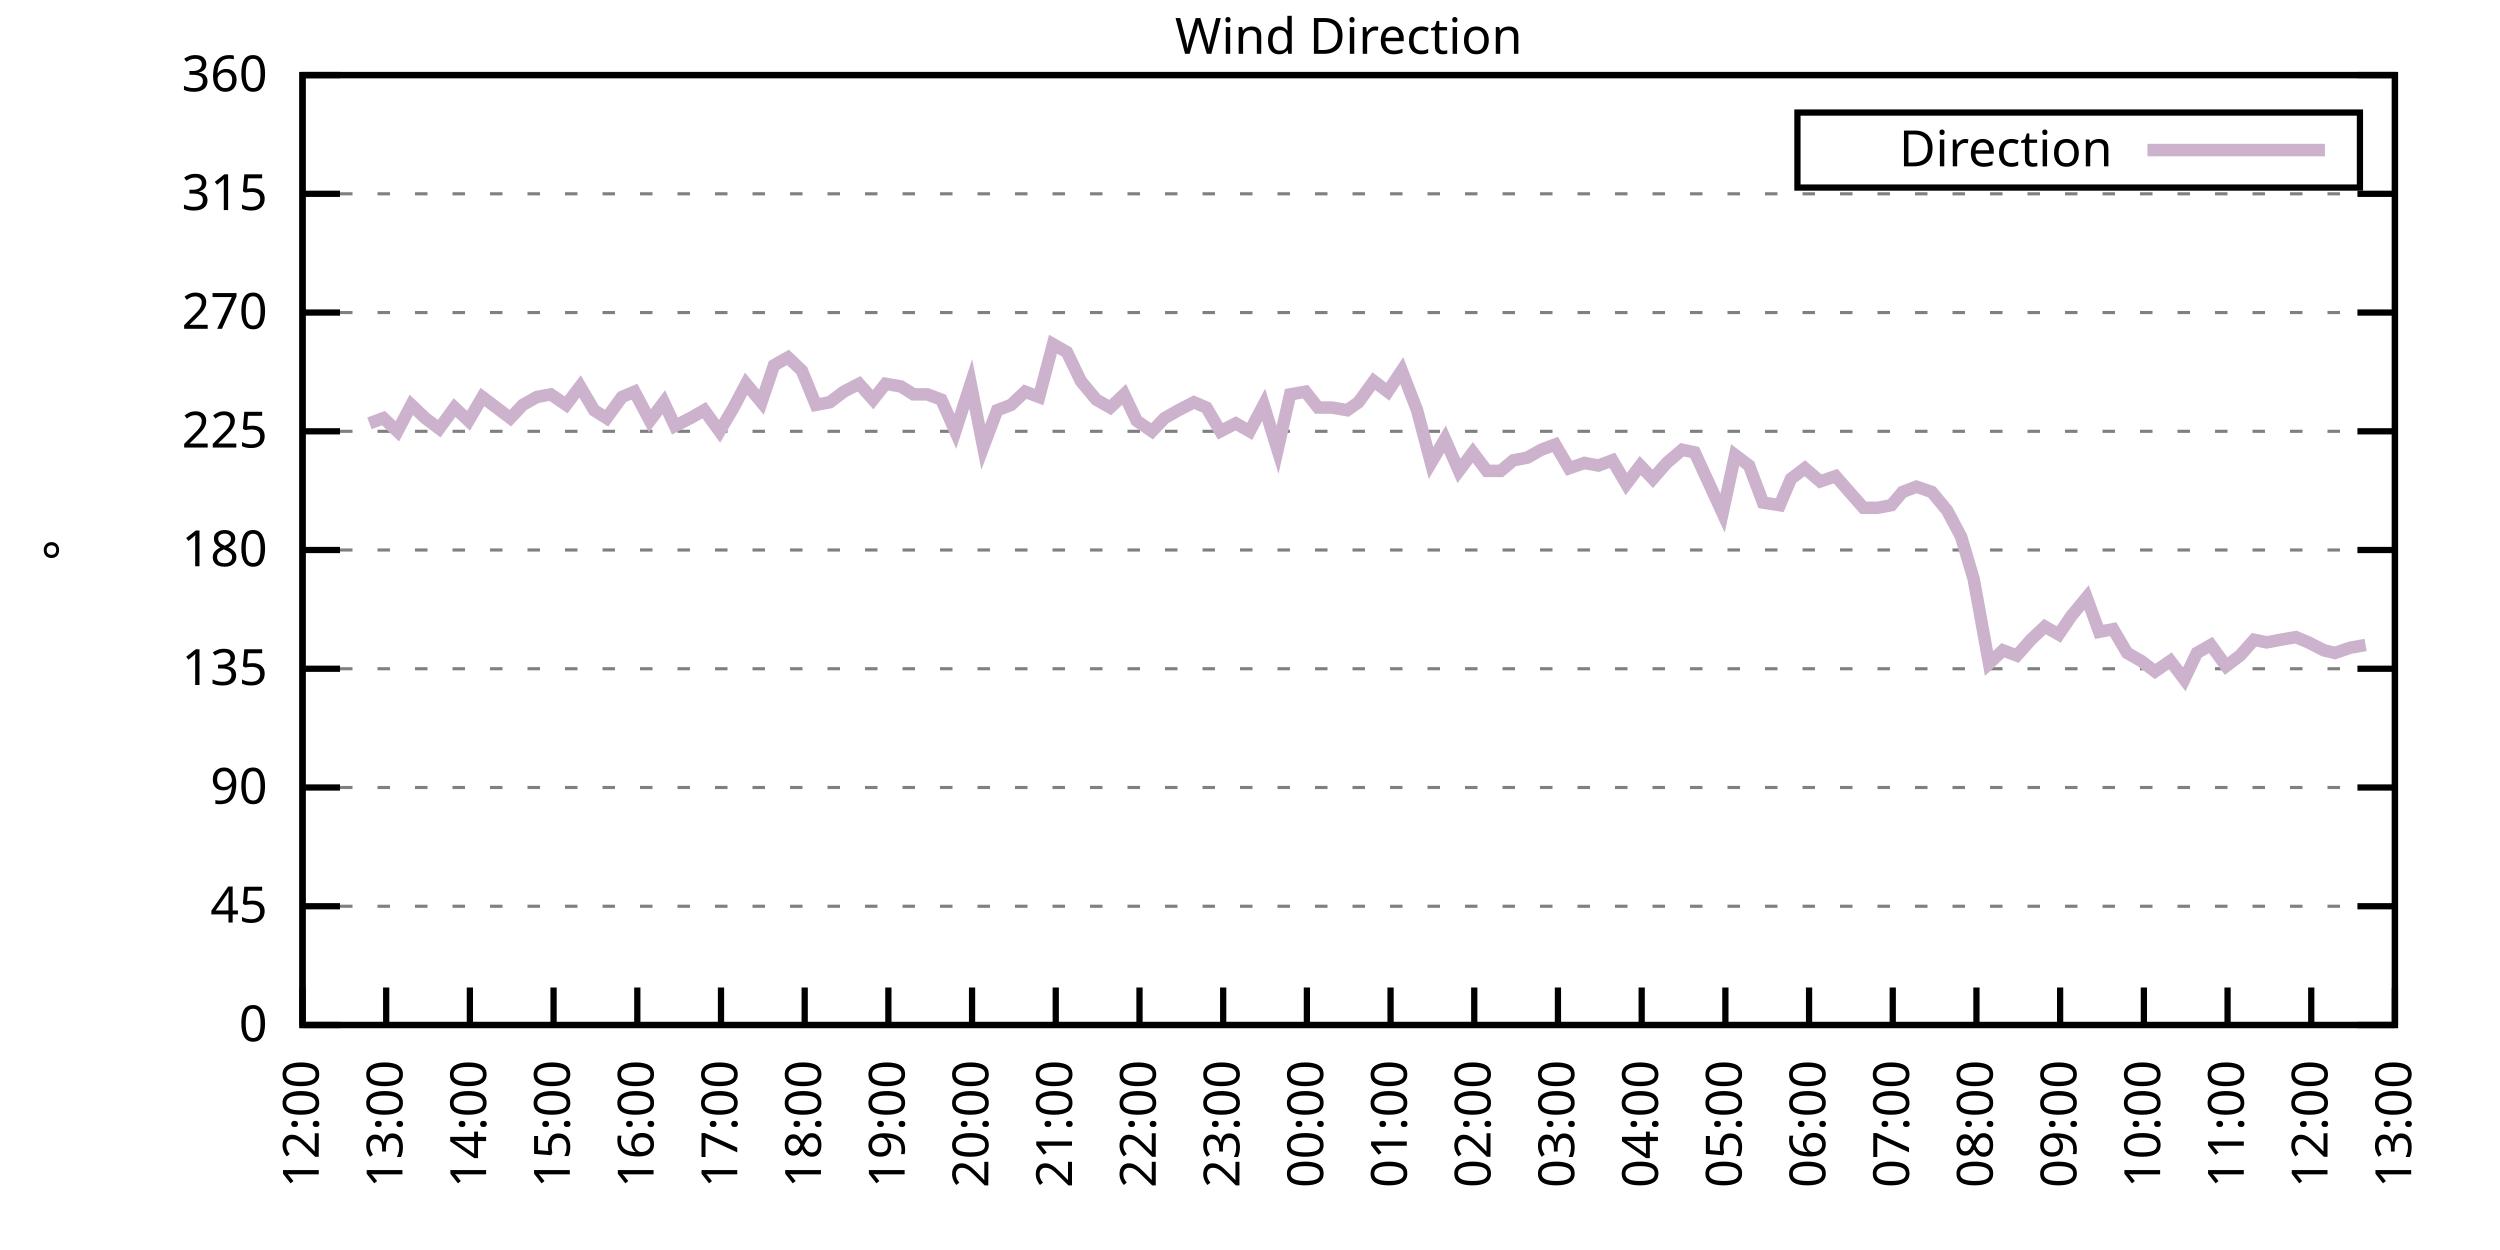
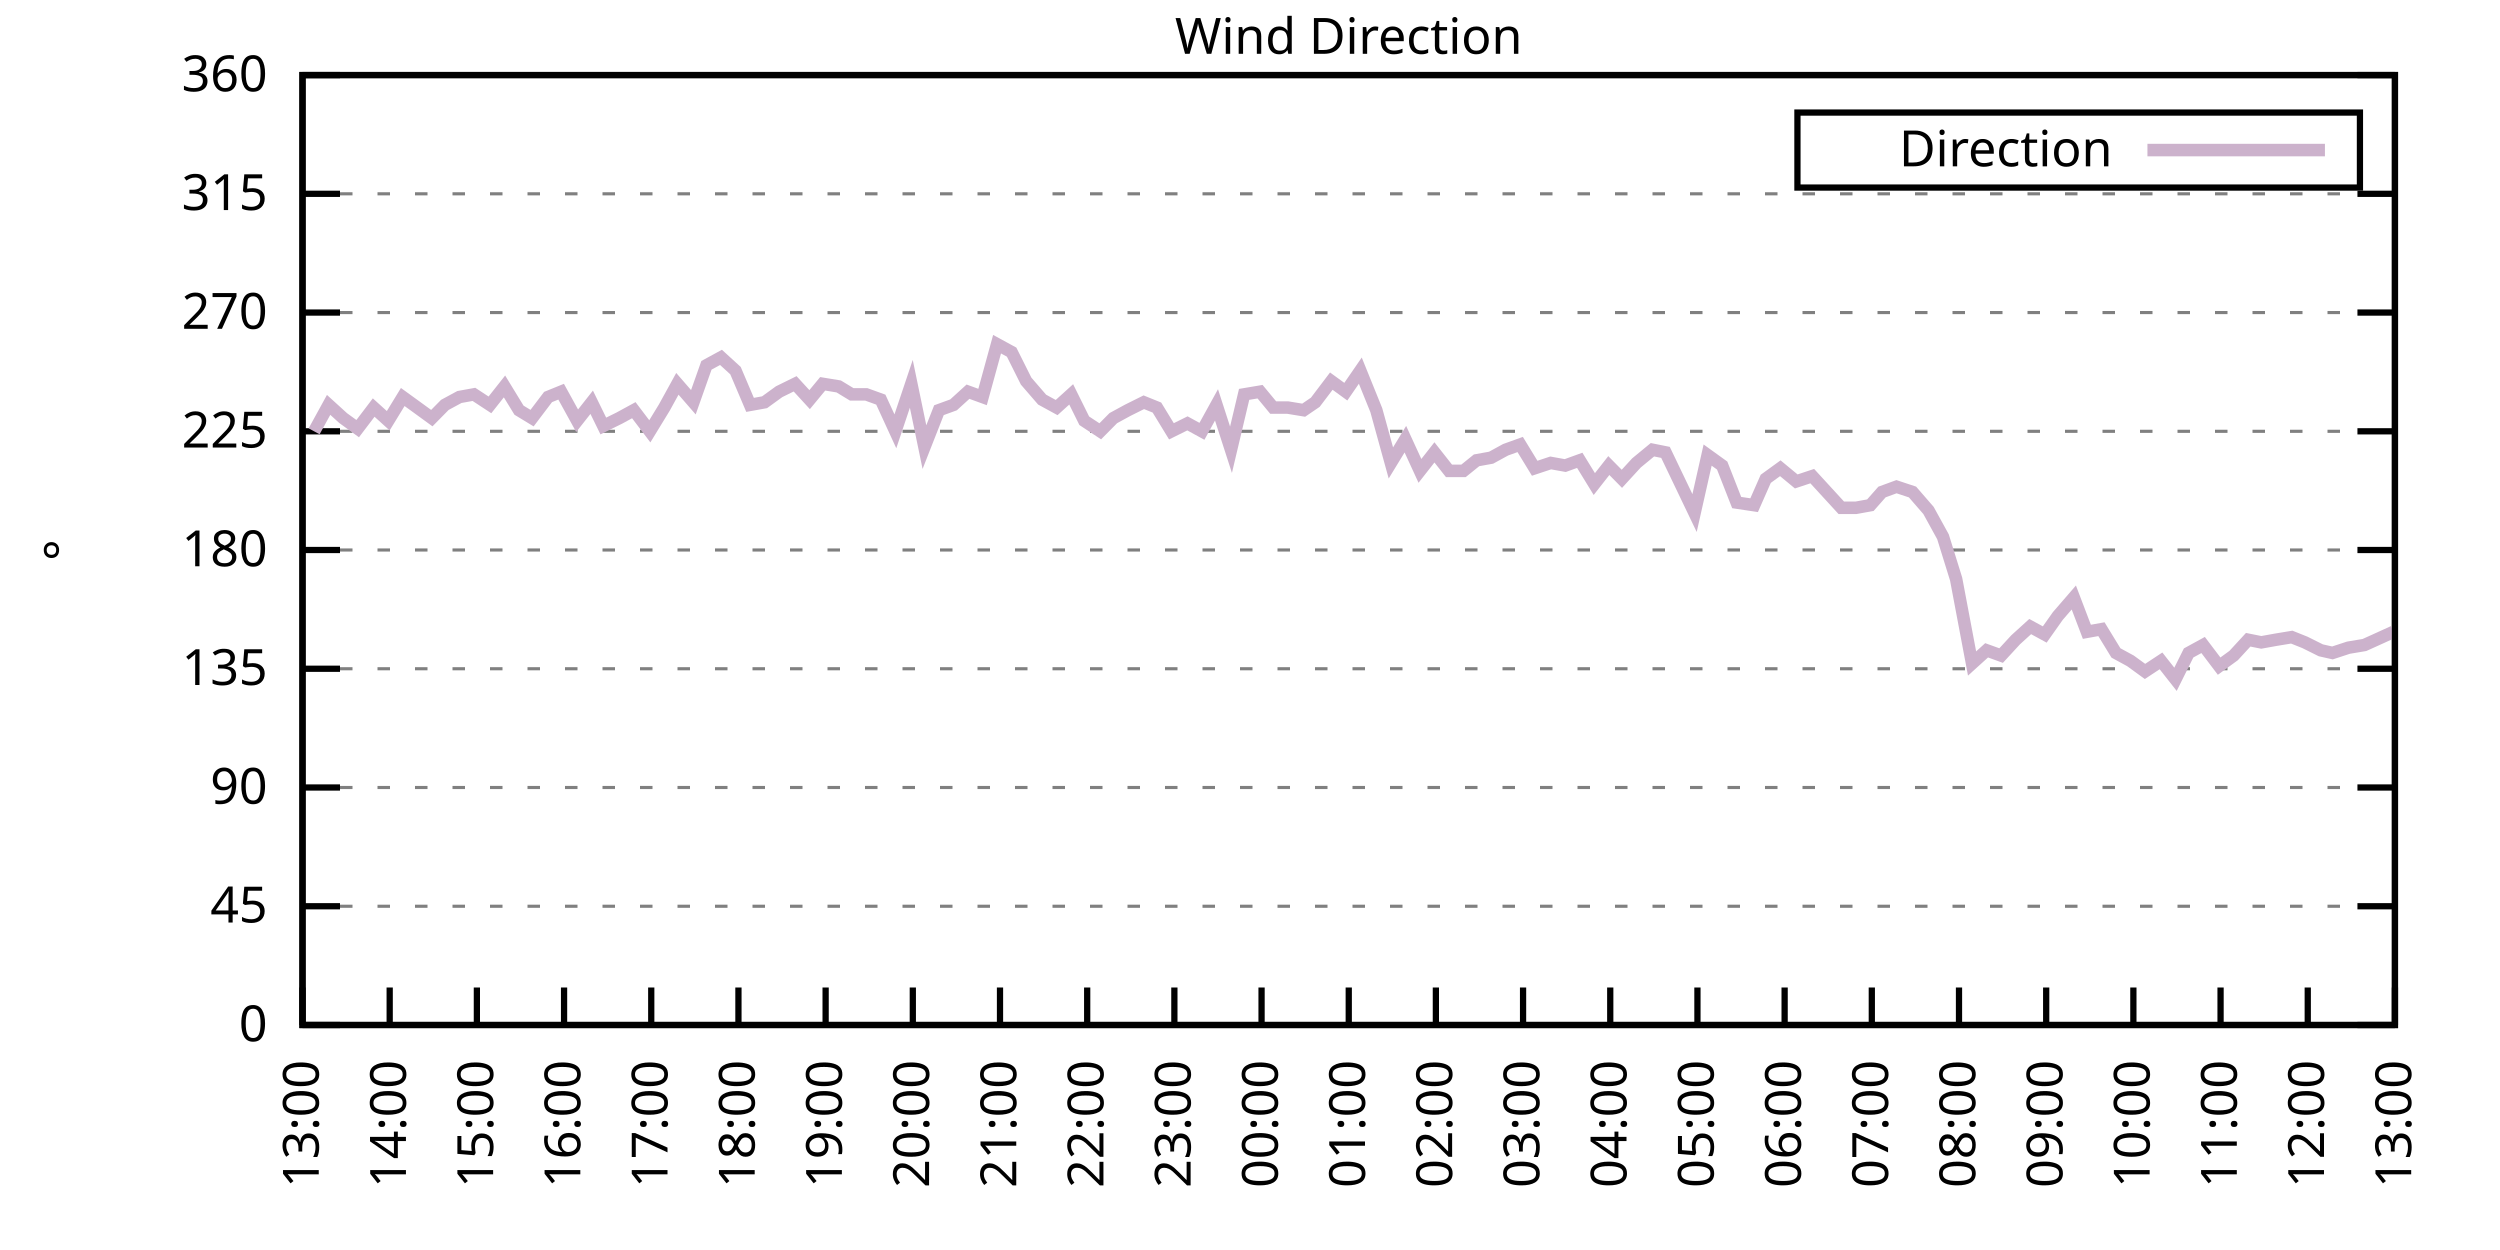
<svg xmlns="http://www.w3.org/2000/svg" xmlns:xlink="http://www.w3.org/1999/xlink" width="400" height="200" viewBox="0 0 400 200">
  <g id="gnuplot_canvas">
    <rect x="0" y="0" width="400" height="200" fill="none" />
    <defs>
      <circle id="gpDot" r="0.5" stroke-width="0.5" stroke="currentColor" />
      <path id="gpPt0" stroke-width="0.333" stroke="currentColor" d="M-1,0 h2 M0,-1 v2" />
      <path id="gpPt1" stroke-width="0.333" stroke="currentColor" d="M-1,-1 L1,1 M1,-1 L-1,1" />
      <path id="gpPt2" stroke-width="0.333" stroke="currentColor" d="M-1,0 L1,0 M0,-1 L0,1 M-1,-1 L1,1 M-1,1 L1,-1" />
      <rect id="gpPt3" stroke-width="0.333" stroke="currentColor" x="-1" y="-1" width="2" height="2" />
      <rect id="gpPt4" stroke-width="0.333" stroke="currentColor" fill="currentColor" x="-1" y="-1" width="2" height="2" />
      <circle id="gpPt5" stroke-width="0.333" stroke="currentColor" cx="0" cy="0" r="1" />
      <use xlink:href="#gpPt5" id="gpPt6" fill="currentColor" stroke="none" />
      <path id="gpPt7" stroke-width="0.333" stroke="currentColor" d="M0,-1.33 L-1.33,0.67 L1.33,0.67 z" />
      <use xlink:href="#gpPt7" id="gpPt8" fill="currentColor" stroke="none" />
      <use xlink:href="#gpPt7" id="gpPt9" stroke="currentColor" transform="rotate(180)" />
      <use xlink:href="#gpPt9" id="gpPt10" fill="currentColor" stroke="none" />
      <use xlink:href="#gpPt3" id="gpPt11" stroke="currentColor" transform="rotate(45)" />
      <use xlink:href="#gpPt11" id="gpPt12" fill="currentColor" stroke="none" />
      <path id="gpPt13" stroke-width="0.333" stroke="currentColor" d="M0,1.330 L1.265,0.411 L0.782,-1.067 L-0.782,-1.076 L-1.265,0.411 z" />
      <use xlink:href="#gpPt13" id="gpPt14" fill="currentColor" stroke="none" />
      <filter id="textbox" filterUnits="objectBoundingBox" x="0" y="0" height="1" width="1">
        <feFlood flood-color="white" flood-opacity="1" result="bgnd" />
        <feComposite in="SourceGraphic" in2="bgnd" operator="atop" />
      </filter>
      <filter id="greybox" filterUnits="objectBoundingBox" x="0" y="0" height="1" width="1">
        <feFlood flood-color="lightgrey" flood-opacity="1" result="grey" />
        <feComposite in="SourceGraphic" in2="grey" operator="atop" />
      </filter>
    </defs>
    <g fill="none" color="white" stroke="currentColor" stroke-width="1.00" stroke-linecap="butt" stroke-linejoin="miter">
</g>
    <g fill="none" color="black" stroke="currentColor" stroke-width="1.00" stroke-linecap="butt" stroke-linejoin="miter">
      <g stroke="none" shape-rendering="crispEdges">
        <polygon fill="rgb(255, 255, 255)" points="48.40,164.00 383.18,164.00 383.18,12.02 48.40,12.02 " />
      </g>
    </g>
    <g fill="none" color="black" stroke="currentColor" stroke-width="1.00" stroke-linecap="butt" stroke-linejoin="miter">
</g>
    <g fill="none" color="black" stroke="black" stroke-width="0.50" stroke-linecap="butt" stroke-linejoin="miter">
</g>
    <g fill="none" color="gray" stroke="currentColor" stroke-width="0.50" stroke-linecap="butt" stroke-linejoin="miter">
      <path stroke="gray" stroke-dasharray="2,4" class="gridline" d="M48.40,164.00 L383.19,164.00  " />
    </g>
    <g fill="none" color="gray" stroke="gray" stroke-width="1.00" stroke-linecap="butt" stroke-linejoin="miter">
</g>
    <g fill="none" color="black" stroke="currentColor" stroke-width="1.00" stroke-linecap="butt" stroke-linejoin="miter">
      <path stroke="black" d="M48.40,164.00 L54.40,164.00 M383.19,164.00 L377.19,164.00  " />
      <g transform="translate(42.80,166.60)" stroke="none" fill="black" font-family="Sans" font-size="8.00" text-anchor="end">
        <text>
          <tspan font-family="Sans"> 0</tspan>
        </text>
      </g>
    </g>
    <g fill="none" color="black" stroke="currentColor" stroke-width="1.00" stroke-linecap="butt" stroke-linejoin="miter">
</g>
    <g fill="none" color="black" stroke="black" stroke-width="0.50" stroke-linecap="butt" stroke-linejoin="miter">
</g>
    <g fill="none" color="gray" stroke="currentColor" stroke-width="0.50" stroke-linecap="butt" stroke-linejoin="miter">
      <path stroke="gray" stroke-dasharray="2,4" class="gridline" d="M48.40,145.00 L383.19,145.00  " />
    </g>
    <g fill="none" color="gray" stroke="gray" stroke-width="1.00" stroke-linecap="butt" stroke-linejoin="miter">
</g>
    <g fill="none" color="black" stroke="currentColor" stroke-width="1.00" stroke-linecap="butt" stroke-linejoin="miter">
      <path stroke="black" d="M48.40,145.00 L54.40,145.00 M383.19,145.00 L377.19,145.00  " />
      <g transform="translate(42.80,147.60)" stroke="none" fill="black" font-family="Sans" font-size="8.00" text-anchor="end">
        <text>
          <tspan font-family="Sans"> 45</tspan>
        </text>
      </g>
    </g>
    <g fill="none" color="black" stroke="currentColor" stroke-width="1.00" stroke-linecap="butt" stroke-linejoin="miter">
</g>
    <g fill="none" color="black" stroke="black" stroke-width="0.50" stroke-linecap="butt" stroke-linejoin="miter">
</g>
    <g fill="none" color="gray" stroke="currentColor" stroke-width="0.50" stroke-linecap="butt" stroke-linejoin="miter">
      <path stroke="gray" stroke-dasharray="2,4" class="gridline" d="M48.40,126.00 L383.19,126.00  " />
    </g>
    <g fill="none" color="gray" stroke="gray" stroke-width="1.00" stroke-linecap="butt" stroke-linejoin="miter">
</g>
    <g fill="none" color="black" stroke="currentColor" stroke-width="1.00" stroke-linecap="butt" stroke-linejoin="miter">
      <path stroke="black" d="M48.40,126.00 L54.40,126.00 M383.19,126.00 L377.19,126.00  " />
      <g transform="translate(42.80,128.60)" stroke="none" fill="black" font-family="Sans" font-size="8.00" text-anchor="end">
        <text>
          <tspan font-family="Sans"> 90</tspan>
        </text>
      </g>
    </g>
    <g fill="none" color="black" stroke="currentColor" stroke-width="1.00" stroke-linecap="butt" stroke-linejoin="miter">
</g>
    <g fill="none" color="black" stroke="black" stroke-width="0.50" stroke-linecap="butt" stroke-linejoin="miter">
</g>
    <g fill="none" color="gray" stroke="currentColor" stroke-width="0.50" stroke-linecap="butt" stroke-linejoin="miter">
      <path stroke="gray" stroke-dasharray="2,4" class="gridline" d="M48.40,107.00 L383.19,107.00  " />
    </g>
    <g fill="none" color="gray" stroke="gray" stroke-width="1.00" stroke-linecap="butt" stroke-linejoin="miter">
</g>
    <g fill="none" color="black" stroke="currentColor" stroke-width="1.00" stroke-linecap="butt" stroke-linejoin="miter">
      <path stroke="black" d="M48.40,107.00 L54.40,107.00 M383.19,107.00 L377.19,107.00  " />
      <g transform="translate(42.80,109.60)" stroke="none" fill="black" font-family="Sans" font-size="8.00" text-anchor="end">
        <text>
          <tspan font-family="Sans"> 135</tspan>
        </text>
      </g>
    </g>
    <g fill="none" color="black" stroke="currentColor" stroke-width="1.00" stroke-linecap="butt" stroke-linejoin="miter">
</g>
    <g fill="none" color="black" stroke="black" stroke-width="0.50" stroke-linecap="butt" stroke-linejoin="miter">
</g>
    <g fill="none" color="gray" stroke="currentColor" stroke-width="0.50" stroke-linecap="butt" stroke-linejoin="miter">
      <path stroke="gray" stroke-dasharray="2,4" class="gridline" d="M48.40,88.00 L383.19,88.00  " />
    </g>
    <g fill="none" color="gray" stroke="gray" stroke-width="1.00" stroke-linecap="butt" stroke-linejoin="miter">
</g>
    <g fill="none" color="black" stroke="currentColor" stroke-width="1.00" stroke-linecap="butt" stroke-linejoin="miter">
      <path stroke="black" d="M48.40,88.00 L54.40,88.00 M383.19,88.00 L377.19,88.00  " />
      <g transform="translate(42.80,90.60)" stroke="none" fill="black" font-family="Sans" font-size="8.00" text-anchor="end">
        <text>
          <tspan font-family="Sans"> 180</tspan>
        </text>
      </g>
    </g>
    <g fill="none" color="black" stroke="currentColor" stroke-width="1.00" stroke-linecap="butt" stroke-linejoin="miter">
</g>
    <g fill="none" color="black" stroke="black" stroke-width="0.50" stroke-linecap="butt" stroke-linejoin="miter">
</g>
    <g fill="none" color="gray" stroke="currentColor" stroke-width="0.50" stroke-linecap="butt" stroke-linejoin="miter">
      <path stroke="gray" stroke-dasharray="2,4" class="gridline" d="M48.40,69.01 L383.19,69.01  " />
    </g>
    <g fill="none" color="gray" stroke="gray" stroke-width="1.00" stroke-linecap="butt" stroke-linejoin="miter">
</g>
    <g fill="none" color="black" stroke="currentColor" stroke-width="1.00" stroke-linecap="butt" stroke-linejoin="miter">
      <path stroke="black" d="M48.40,69.01 L54.40,69.01 M383.19,69.01 L377.19,69.01  " />
      <g transform="translate(42.80,71.61)" stroke="none" fill="black" font-family="Sans" font-size="8.00" text-anchor="end">
        <text>
          <tspan font-family="Sans"> 225</tspan>
        </text>
      </g>
    </g>
    <g fill="none" color="black" stroke="currentColor" stroke-width="1.00" stroke-linecap="butt" stroke-linejoin="miter">
</g>
    <g fill="none" color="black" stroke="black" stroke-width="0.50" stroke-linecap="butt" stroke-linejoin="miter">
</g>
    <g fill="none" color="gray" stroke="currentColor" stroke-width="0.50" stroke-linecap="butt" stroke-linejoin="miter">
      <path stroke="gray" stroke-dasharray="2,4" class="gridline" d="M48.40,50.01 L383.19,50.01  " />
    </g>
    <g fill="none" color="gray" stroke="gray" stroke-width="1.00" stroke-linecap="butt" stroke-linejoin="miter">
</g>
    <g fill="none" color="black" stroke="currentColor" stroke-width="1.00" stroke-linecap="butt" stroke-linejoin="miter">
      <path stroke="black" d="M48.40,50.01 L54.40,50.01 M383.19,50.01 L377.19,50.01  " />
      <g transform="translate(42.80,52.61)" stroke="none" fill="black" font-family="Sans" font-size="8.00" text-anchor="end">
        <text>
          <tspan font-family="Sans"> 270</tspan>
        </text>
      </g>
    </g>
    <g fill="none" color="black" stroke="currentColor" stroke-width="1.00" stroke-linecap="butt" stroke-linejoin="miter">
</g>
    <g fill="none" color="black" stroke="black" stroke-width="0.50" stroke-linecap="butt" stroke-linejoin="miter">
</g>
    <g fill="none" color="gray" stroke="currentColor" stroke-width="0.50" stroke-linecap="butt" stroke-linejoin="miter">
      <path stroke="gray" stroke-dasharray="2,4" class="gridline" d="M48.40,31.01 L383.19,31.01  " />
    </g>
    <g fill="none" color="gray" stroke="gray" stroke-width="1.00" stroke-linecap="butt" stroke-linejoin="miter">
</g>
    <g fill="none" color="black" stroke="currentColor" stroke-width="1.00" stroke-linecap="butt" stroke-linejoin="miter">
      <path stroke="black" d="M48.40,31.01 L54.40,31.01 M383.19,31.01 L377.19,31.01  " />
      <g transform="translate(42.80,33.61)" stroke="none" fill="black" font-family="Sans" font-size="8.00" text-anchor="end">
        <text>
          <tspan font-family="Sans"> 315</tspan>
        </text>
      </g>
    </g>
    <g fill="none" color="black" stroke="currentColor" stroke-width="1.00" stroke-linecap="butt" stroke-linejoin="miter">
</g>
    <g fill="none" color="black" stroke="black" stroke-width="0.50" stroke-linecap="butt" stroke-linejoin="miter">
</g>
    <g fill="none" color="gray" stroke="currentColor" stroke-width="0.50" stroke-linecap="butt" stroke-linejoin="miter">
      <path stroke="gray" stroke-dasharray="2,4" class="gridline" d="M48.40,12.01 L383.19,12.01  " />
    </g>
    <g fill="none" color="gray" stroke="gray" stroke-width="1.00" stroke-linecap="butt" stroke-linejoin="miter">
</g>
    <g fill="none" color="black" stroke="currentColor" stroke-width="1.00" stroke-linecap="butt" stroke-linejoin="miter">
      <path stroke="black" d="M48.40,12.01 L54.40,12.01 M383.19,12.01 L377.19,12.01  " />
      <g transform="translate(42.80,14.61)" stroke="none" fill="black" font-family="Sans" font-size="8.00" text-anchor="end">
        <text>
          <tspan font-family="Sans"> 360</tspan>
        </text>
      </g>
    </g>
    <g fill="none" color="black" stroke="currentColor" stroke-width="1.00" stroke-linecap="butt" stroke-linejoin="miter">
      <path stroke="black" d="M48.40,164.00 L48.40,158.00  " />
      <g transform="translate(51.00,169.60) rotate(270.00)" stroke="none" fill="black" font-family="Sans" font-size="8.00" text-anchor="end">
        <text>
-           <tspan font-family="Sans">12:00</tspan>
-         </text>
-       </g>
-     </g>
-     <g fill="none" color="black" stroke="currentColor" stroke-width="1.00" stroke-linecap="butt" stroke-linejoin="miter">
-       <path stroke="black" d="M61.79,164.00 L61.79,158.00  " />
-       <g transform="translate(64.39,169.60) rotate(270.00)" stroke="none" fill="black" font-family="Sans" font-size="8.00" text-anchor="end">
-         <text>
          <tspan font-family="Sans">13:00</tspan>
        </text>
      </g>
    </g>
    <g fill="none" color="black" stroke="currentColor" stroke-width="1.00" stroke-linecap="butt" stroke-linejoin="miter">
-       <path stroke="black" d="M75.18,164.00 L75.18,158.00  " />
-       <g transform="translate(77.78,169.60) rotate(270.00)" stroke="none" fill="black" font-family="Sans" font-size="8.00" text-anchor="end">
+       <path stroke="black" d="M62.35,164.00 L62.35,158.00  " />
+       <g transform="translate(64.95,169.60) rotate(270.00)" stroke="none" fill="black" font-family="Sans" font-size="8.00" text-anchor="end">
        <text>
          <tspan font-family="Sans">14:00</tspan>
        </text>
      </g>
    </g>
    <g fill="none" color="black" stroke="currentColor" stroke-width="1.00" stroke-linecap="butt" stroke-linejoin="miter">
-       <path stroke="black" d="M88.57,164.00 L88.57,158.00  " />
-       <g transform="translate(91.17,169.60) rotate(270.00)" stroke="none" fill="black" font-family="Sans" font-size="8.00" text-anchor="end">
+       <path stroke="black" d="M76.30,164.00 L76.30,158.00  " />
+       <g transform="translate(78.90,169.60) rotate(270.00)" stroke="none" fill="black" font-family="Sans" font-size="8.00" text-anchor="end">
        <text>
          <tspan font-family="Sans">15:00</tspan>
        </text>
      </g>
    </g>
    <g fill="none" color="black" stroke="currentColor" stroke-width="1.00" stroke-linecap="butt" stroke-linejoin="miter">
-       <path stroke="black" d="M101.97,164.00 L101.97,158.00  " />
-       <g transform="translate(104.57,169.60) rotate(270.00)" stroke="none" fill="black" font-family="Sans" font-size="8.00" text-anchor="end">
+       <path stroke="black" d="M90.25,164.00 L90.25,158.00  " />
+       <g transform="translate(92.85,169.60) rotate(270.00)" stroke="none" fill="black" font-family="Sans" font-size="8.00" text-anchor="end">
        <text>
          <tspan font-family="Sans">16:00</tspan>
        </text>
      </g>
    </g>
    <g fill="none" color="black" stroke="currentColor" stroke-width="1.00" stroke-linecap="butt" stroke-linejoin="miter">
-       <path stroke="black" d="M115.36,164.00 L115.36,158.00  " />
-       <g transform="translate(117.96,169.60) rotate(270.00)" stroke="none" fill="black" font-family="Sans" font-size="8.00" text-anchor="end">
+       <path stroke="black" d="M104.20,164.00 L104.20,158.00  " />
+       <g transform="translate(106.80,169.60) rotate(270.00)" stroke="none" fill="black" font-family="Sans" font-size="8.00" text-anchor="end">
        <text>
          <tspan font-family="Sans">17:00</tspan>
        </text>
      </g>
    </g>
    <g fill="none" color="black" stroke="currentColor" stroke-width="1.00" stroke-linecap="butt" stroke-linejoin="miter">
-       <path stroke="black" d="M128.75,164.00 L128.75,158.00  " />
-       <g transform="translate(131.35,169.60) rotate(270.00)" stroke="none" fill="black" font-family="Sans" font-size="8.00" text-anchor="end">
+       <path stroke="black" d="M118.15,164.00 L118.15,158.00  " />
+       <g transform="translate(120.75,169.60) rotate(270.00)" stroke="none" fill="black" font-family="Sans" font-size="8.00" text-anchor="end">
        <text>
          <tspan font-family="Sans">18:00</tspan>
        </text>
      </g>
    </g>
    <g fill="none" color="black" stroke="currentColor" stroke-width="1.00" stroke-linecap="butt" stroke-linejoin="miter">
-       <path stroke="black" d="M142.14,164.00 L142.14,158.00  " />
-       <g transform="translate(144.74,169.60) rotate(270.00)" stroke="none" fill="black" font-family="Sans" font-size="8.00" text-anchor="end">
+       <path stroke="black" d="M132.10,164.00 L132.10,158.00  " />
+       <g transform="translate(134.70,169.60) rotate(270.00)" stroke="none" fill="black" font-family="Sans" font-size="8.00" text-anchor="end">
        <text>
          <tspan font-family="Sans">19:00</tspan>
        </text>
      </g>
    </g>
    <g fill="none" color="black" stroke="currentColor" stroke-width="1.00" stroke-linecap="butt" stroke-linejoin="miter">
-       <path stroke="black" d="M155.53,164.00 L155.53,158.00  " />
-       <g transform="translate(158.13,169.60) rotate(270.00)" stroke="none" fill="black" font-family="Sans" font-size="8.00" text-anchor="end">
+       <path stroke="black" d="M146.05,164.00 L146.05,158.00  " />
+       <g transform="translate(148.65,169.60) rotate(270.00)" stroke="none" fill="black" font-family="Sans" font-size="8.00" text-anchor="end">
        <text>
          <tspan font-family="Sans">20:00</tspan>
        </text>
      </g>
    </g>
    <g fill="none" color="black" stroke="currentColor" stroke-width="1.00" stroke-linecap="butt" stroke-linejoin="miter">
-       <path stroke="black" d="M168.92,164.00 L168.92,158.00  " />
-       <g transform="translate(171.52,169.60) rotate(270.00)" stroke="none" fill="black" font-family="Sans" font-size="8.00" text-anchor="end">
+       <path stroke="black" d="M160.00,164.00 L160.00,158.00  " />
+       <g transform="translate(162.60,169.60) rotate(270.00)" stroke="none" fill="black" font-family="Sans" font-size="8.00" text-anchor="end">
        <text>
          <tspan font-family="Sans">21:00</tspan>
        </text>
      </g>
    </g>
    <g fill="none" color="black" stroke="currentColor" stroke-width="1.00" stroke-linecap="butt" stroke-linejoin="miter">
-       <path stroke="black" d="M182.32,164.00 L182.32,158.00  " />
-       <g transform="translate(184.92,169.60) rotate(270.00)" stroke="none" fill="black" font-family="Sans" font-size="8.00" text-anchor="end">
+       <path stroke="black" d="M173.95,164.00 L173.95,158.00  " />
+       <g transform="translate(176.55,169.60) rotate(270.00)" stroke="none" fill="black" font-family="Sans" font-size="8.00" text-anchor="end">
        <text>
          <tspan font-family="Sans">22:00</tspan>
        </text>
      </g>
    </g>
    <g fill="none" color="black" stroke="currentColor" stroke-width="1.00" stroke-linecap="butt" stroke-linejoin="miter">
-       <path stroke="black" d="M195.71,164.00 L195.71,158.00  " />
-       <g transform="translate(198.31,169.60) rotate(270.00)" stroke="none" fill="black" font-family="Sans" font-size="8.00" text-anchor="end">
+       <path stroke="black" d="M187.90,164.00 L187.90,158.00  " />
+       <g transform="translate(190.50,169.60) rotate(270.00)" stroke="none" fill="black" font-family="Sans" font-size="8.00" text-anchor="end">
        <text>
          <tspan font-family="Sans">23:00</tspan>
        </text>
      </g>
    </g>
    <g fill="none" color="black" stroke="currentColor" stroke-width="1.00" stroke-linecap="butt" stroke-linejoin="miter">
-       <path stroke="black" d="M209.10,164.00 L209.10,158.00  " />
-       <g transform="translate(211.70,169.60) rotate(270.00)" stroke="none" fill="black" font-family="Sans" font-size="8.00" text-anchor="end">
+       <path stroke="black" d="M201.85,164.00 L201.85,158.00  " />
+       <g transform="translate(204.45,169.60) rotate(270.00)" stroke="none" fill="black" font-family="Sans" font-size="8.00" text-anchor="end">
        <text>
          <tspan font-family="Sans">00:00</tspan>
        </text>
      </g>
    </g>
    <g fill="none" color="black" stroke="currentColor" stroke-width="1.00" stroke-linecap="butt" stroke-linejoin="miter">
-       <path stroke="black" d="M222.49,164.00 L222.49,158.00  " />
-       <g transform="translate(225.09,169.60) rotate(270.00)" stroke="none" fill="black" font-family="Sans" font-size="8.00" text-anchor="end">
+       <path stroke="black" d="M215.80,164.00 L215.80,158.00  " />
+       <g transform="translate(218.40,169.60) rotate(270.00)" stroke="none" fill="black" font-family="Sans" font-size="8.00" text-anchor="end">
        <text>
          <tspan font-family="Sans">01:00</tspan>
        </text>
      </g>
    </g>
    <g fill="none" color="black" stroke="currentColor" stroke-width="1.00" stroke-linecap="butt" stroke-linejoin="miter">
-       <path stroke="black" d="M235.88,164.00 L235.88,158.00  " />
-       <g transform="translate(238.48,169.60) rotate(270.00)" stroke="none" fill="black" font-family="Sans" font-size="8.00" text-anchor="end">
+       <path stroke="black" d="M229.74,164.00 L229.74,158.00  " />
+       <g transform="translate(232.34,169.60) rotate(270.00)" stroke="none" fill="black" font-family="Sans" font-size="8.00" text-anchor="end">
        <text>
          <tspan font-family="Sans">02:00</tspan>
        </text>
      </g>
    </g>
    <g fill="none" color="black" stroke="currentColor" stroke-width="1.00" stroke-linecap="butt" stroke-linejoin="miter">
-       <path stroke="black" d="M249.27,164.00 L249.27,158.00  " />
-       <g transform="translate(251.87,169.60) rotate(270.00)" stroke="none" fill="black" font-family="Sans" font-size="8.00" text-anchor="end">
+       <path stroke="black" d="M243.69,164.00 L243.69,158.00  " />
+       <g transform="translate(246.29,169.60) rotate(270.00)" stroke="none" fill="black" font-family="Sans" font-size="8.00" text-anchor="end">
        <text>
          <tspan font-family="Sans">03:00</tspan>
        </text>
      </g>
    </g>
    <g fill="none" color="black" stroke="currentColor" stroke-width="1.00" stroke-linecap="butt" stroke-linejoin="miter">
-       <path stroke="black" d="M262.67,164.00 L262.67,158.00  " />
-       <g transform="translate(265.27,169.60) rotate(270.00)" stroke="none" fill="black" font-family="Sans" font-size="8.00" text-anchor="end">
+       <path stroke="black" d="M257.64,164.00 L257.64,158.00  " />
+       <g transform="translate(260.24,169.60) rotate(270.00)" stroke="none" fill="black" font-family="Sans" font-size="8.00" text-anchor="end">
        <text>
          <tspan font-family="Sans">04:00</tspan>
        </text>
      </g>
    </g>
    <g fill="none" color="black" stroke="currentColor" stroke-width="1.00" stroke-linecap="butt" stroke-linejoin="miter">
-       <path stroke="black" d="M276.06,164.00 L276.06,158.00  " />
-       <g transform="translate(278.66,169.60) rotate(270.00)" stroke="none" fill="black" font-family="Sans" font-size="8.00" text-anchor="end">
+       <path stroke="black" d="M271.59,164.00 L271.59,158.00  " />
+       <g transform="translate(274.19,169.60) rotate(270.00)" stroke="none" fill="black" font-family="Sans" font-size="8.00" text-anchor="end">
        <text>
          <tspan font-family="Sans">05:00</tspan>
        </text>
      </g>
    </g>
    <g fill="none" color="black" stroke="currentColor" stroke-width="1.00" stroke-linecap="butt" stroke-linejoin="miter">
-       <path stroke="black" d="M289.45,164.00 L289.45,158.00  " />
-       <g transform="translate(292.05,169.60) rotate(270.00)" stroke="none" fill="black" font-family="Sans" font-size="8.00" text-anchor="end">
+       <path stroke="black" d="M285.54,164.00 L285.54,158.00  " />
+       <g transform="translate(288.14,169.60) rotate(270.00)" stroke="none" fill="black" font-family="Sans" font-size="8.00" text-anchor="end">
        <text>
          <tspan font-family="Sans">06:00</tspan>
        </text>
      </g>
    </g>
    <g fill="none" color="black" stroke="currentColor" stroke-width="1.00" stroke-linecap="butt" stroke-linejoin="miter">
-       <path stroke="black" d="M302.84,164.00 L302.84,158.00  " />
-       <g transform="translate(305.44,169.60) rotate(270.00)" stroke="none" fill="black" font-family="Sans" font-size="8.00" text-anchor="end">
+       <path stroke="black" d="M299.49,164.00 L299.49,158.00  " />
+       <g transform="translate(302.09,169.60) rotate(270.00)" stroke="none" fill="black" font-family="Sans" font-size="8.00" text-anchor="end">
        <text>
          <tspan font-family="Sans">07:00</tspan>
        </text>
      </g>
    </g>
    <g fill="none" color="black" stroke="currentColor" stroke-width="1.00" stroke-linecap="butt" stroke-linejoin="miter">
-       <path stroke="black" d="M316.23,164.00 L316.23,158.00  " />
-       <g transform="translate(318.83,169.60) rotate(270.00)" stroke="none" fill="black" font-family="Sans" font-size="8.00" text-anchor="end">
+       <path stroke="black" d="M313.44,164.00 L313.44,158.00  " />
+       <g transform="translate(316.04,169.60) rotate(270.00)" stroke="none" fill="black" font-family="Sans" font-size="8.00" text-anchor="end">
        <text>
          <tspan font-family="Sans">08:00</tspan>
        </text>
      </g>
    </g>
    <g fill="none" color="black" stroke="currentColor" stroke-width="1.00" stroke-linecap="butt" stroke-linejoin="miter">
-       <path stroke="black" d="M329.62,164.00 L329.62,158.00  " />
-       <g transform="translate(332.22,169.60) rotate(270.00)" stroke="none" fill="black" font-family="Sans" font-size="8.00" text-anchor="end">
+       <path stroke="black" d="M327.39,164.00 L327.39,158.00  " />
+       <g transform="translate(329.99,169.60) rotate(270.00)" stroke="none" fill="black" font-family="Sans" font-size="8.00" text-anchor="end">
        <text>
          <tspan font-family="Sans">09:00</tspan>
        </text>
      </g>
    </g>
    <g fill="none" color="black" stroke="currentColor" stroke-width="1.00" stroke-linecap="butt" stroke-linejoin="miter">
-       <path stroke="black" d="M343.02,164.00 L343.02,158.00  " />
-       <g transform="translate(345.62,169.60) rotate(270.00)" stroke="none" fill="black" font-family="Sans" font-size="8.00" text-anchor="end">
+       <path stroke="black" d="M341.34,164.00 L341.34,158.00  " />
+       <g transform="translate(343.94,169.60) rotate(270.00)" stroke="none" fill="black" font-family="Sans" font-size="8.00" text-anchor="end">
        <text>
          <tspan font-family="Sans">10:00</tspan>
        </text>
      </g>
    </g>
    <g fill="none" color="black" stroke="currentColor" stroke-width="1.00" stroke-linecap="butt" stroke-linejoin="miter">
-       <path stroke="black" d="M356.41,164.00 L356.41,158.00  " />
-       <g transform="translate(359.01,169.60) rotate(270.00)" stroke="none" fill="black" font-family="Sans" font-size="8.00" text-anchor="end">
+       <path stroke="black" d="M355.29,164.00 L355.29,158.00  " />
+       <g transform="translate(357.89,169.60) rotate(270.00)" stroke="none" fill="black" font-family="Sans" font-size="8.00" text-anchor="end">
        <text>
          <tspan font-family="Sans">11:00</tspan>
        </text>
      </g>
    </g>
    <g fill="none" color="black" stroke="currentColor" stroke-width="1.00" stroke-linecap="butt" stroke-linejoin="miter">
-       <path stroke="black" d="M369.80,164.00 L369.80,158.00  " />
-       <g transform="translate(372.40,169.60) rotate(270.00)" stroke="none" fill="black" font-family="Sans" font-size="8.00" text-anchor="end">
+       <path stroke="black" d="M369.24,164.00 L369.24,158.00  " />
+       <g transform="translate(371.84,169.60) rotate(270.00)" stroke="none" fill="black" font-family="Sans" font-size="8.00" text-anchor="end">
        <text>
          <tspan font-family="Sans">12:00</tspan>
        </text>
      </g>
    </g>
    <g fill="none" color="black" stroke="currentColor" stroke-width="1.00" stroke-linecap="butt" stroke-linejoin="miter">
      <path stroke="black" d="M383.19,164.00 L383.19,158.00  " />
      <g transform="translate(385.79,169.60) rotate(270.00)" stroke="none" fill="black" font-family="Sans" font-size="8.00" text-anchor="end">
        <text>
          <tspan font-family="Sans">13:00</tspan>
        </text>
      </g>
    </g>
    <g fill="none" color="black" stroke="currentColor" stroke-width="1.00" stroke-linecap="butt" stroke-linejoin="miter">
</g>
    <g fill="none" color="black" stroke="currentColor" stroke-width="1.00" stroke-linecap="butt" stroke-linejoin="miter">
      <path stroke="black" d="M48.40,12.01 L48.40,164.00 L383.19,164.00 L383.19,12.01 L48.40,12.01 Z  " />
    </g>
    <g fill="none" color="black" stroke="currentColor" stroke-width="1.00" stroke-linecap="butt" stroke-linejoin="miter">
</g>
    <g fill="none" color="black" stroke="currentColor" stroke-width="1.00" stroke-linecap="butt" stroke-linejoin="miter">
      <path stroke="black" d="M287.59,30.01 L287.59,18.01 L377.59,18.01 L377.59,30.01 L287.59,30.01 Z  " />
    </g>
    <g id="Wind_direction_plot_1">
      <g fill="none" color="white" stroke="black" stroke-width="2.00" stroke-linecap="butt" stroke-linejoin="miter">
</g>
      <g fill="none" color="black" stroke="currentColor" stroke-width="2.00" stroke-linecap="butt" stroke-linejoin="miter">
        <g transform="translate(337.99,26.61)" stroke="none" fill="black" font-family="Sans" font-size="8.00" text-anchor="end">
          <text>
            <tspan font-family="Sans">Direction</tspan>
          </text>
        </g>
      </g>
      <g fill="none" color="black" stroke="currentColor" stroke-width="2.00" stroke-linecap="butt" stroke-linejoin="miter">
-         <path stroke="rgb(204, 178, 204)" d="M343.59,24.01 L371.99,24.01 M59.11,67.74 L61.35,66.90 L63.58,69.01 L65.81,64.78 L68.04,66.90 L70.27,68.58   L72.73,65.21 L74.96,67.32 L77.19,63.52 L79.42,65.21 L81.66,66.90 L83.66,64.78 L85.90,63.52 L88.13,63.10   L90.58,64.78 L92.82,61.83 L95.05,65.63 L97.06,66.90 L99.51,63.52 L101.52,62.67 L103.98,67.32 L106.21,64.36   L107.99,68.16 L110.45,66.90 L112.68,65.63 L115.13,69.01 L117.37,65.21 L119.38,61.41 L121.83,64.36 L123.84,58.45   L126.07,57.18 L128.30,59.30 L130.54,64.78 L132.77,64.36 L135.00,62.67 L137.45,61.41 L139.69,63.94 L141.69,61.41   L144.15,61.83 L146.16,63.10 L148.39,63.10 L150.62,63.94 L152.85,69.01 L155.31,61.41 L157.32,71.54 L159.55,65.63   L161.78,64.78 L164.01,62.67 L166.25,63.52 L168.48,55.07 L170.71,56.34 L172.94,60.98 L175.40,63.94 L177.63,65.21   L179.86,63.10 L181.87,67.32 L184.32,69.01 L186.33,66.90 L188.57,65.63 L191.02,64.36 L193.03,65.21 L195.26,69.01   L197.72,67.74 L199.95,69.01 L202.18,64.78 L204.41,71.96 L206.42,63.10 L208.88,62.67 L210.88,65.21 L213.12,65.21   L215.57,65.63 L217.36,64.36 L219.81,60.98 L222.04,62.67 L224.28,59.30 L226.73,65.63 L228.96,74.07 L231.20,70.27   L233.43,75.34 L235.66,72.38 L237.89,75.34 L240.12,75.34 L242.13,73.65 L244.36,73.23 L246.60,71.96 L248.83,71.12   L251.06,74.92 L253.51,74.07 L255.75,74.49 L257.98,73.65 L260.21,77.45 L262.44,74.49 L264.45,76.61 L266.68,74.07   L269.14,71.96 L271.15,72.38 L275.61,82.09 L277.62,72.81 L279.85,74.49 L282.08,80.41 L284.76,80.83 L286.55,76.61   L288.78,74.92 L291.23,77.03 L293.69,76.18 L295.92,78.72 L298.15,81.25 L300.39,81.25 L302.62,80.83 L304.40,78.72   L306.63,77.87 L309.09,78.72 L311.54,81.67 L313.78,85.89 L315.79,92.65 L318.24,106.16 L320.47,104.05 L322.70,104.89   L324.94,102.36 L327.17,100.25 L329.40,101.52 L331.41,98.56 L333.86,95.60 L335.87,101.09 L338.10,100.67 L340.34,104.47   L342.57,105.74 L344.80,107.43 L347.26,105.74 L349.49,108.69 L351.50,104.47 L353.73,103.20 L356.18,106.58 L358.42,104.89   L360.65,102.36 L362.66,102.78 L364.89,102.36 L367.34,101.94 L369.35,102.78 L371.81,104.05 L373.59,104.47 L376.05,103.63   L378.50,103.20  " />
+         <path stroke="rgb(204, 178, 204)" d="M343.59,24.01 L371.99,24.01 M50.26,69.01 L52.58,64.78 L54.91,66.90 L57.23,68.58 L59.79,65.21 L62.12,67.32   L64.44,63.52 L66.77,65.21 L69.09,66.90 L71.18,64.78 L73.51,63.52 L75.83,63.10 L78.39,64.78 L80.72,61.83   L83.04,65.63 L85.13,66.90 L87.69,63.52 L89.78,62.67 L92.34,67.32 L94.67,64.36 L96.53,68.16 L99.08,66.90   L101.41,65.63 L103.97,69.01 L106.29,65.21 L108.38,61.41 L110.94,64.36 L113.03,58.45 L115.36,57.18 L117.68,59.30   L120.01,64.78 L122.33,64.36 L124.66,62.67 L127.22,61.41 L129.54,63.94 L131.63,61.41 L134.19,61.83 L136.28,63.10   L138.61,63.10 L140.93,63.94 L143.26,69.01 L145.81,61.41 L147.91,71.54 L150.23,65.63 L152.56,64.78 L154.88,62.67   L157.21,63.52 L159.53,55.07 L161.86,56.34 L164.18,60.98 L166.74,63.94 L169.06,65.21 L171.39,63.10 L173.48,67.32   L176.04,69.01 L178.13,66.90 L180.46,65.63 L183.01,64.36 L185.11,65.21 L187.43,69.01 L189.99,67.74 L192.31,69.01   L194.64,64.78 L196.96,71.96 L199.06,63.10 L201.61,62.67 L203.71,65.21 L206.03,65.21 L208.59,65.63 L210.45,64.36   L213.01,60.98 L215.33,62.67 L217.65,59.30 L220.21,65.63 L222.54,74.07 L224.86,70.27 L227.19,75.34 L229.51,72.38   L231.84,75.34 L234.16,75.34 L236.25,73.65 L238.58,73.23 L240.90,71.96 L243.23,71.12 L245.55,74.92 L248.11,74.07   L250.44,74.49 L252.76,73.65 L255.09,77.45 L257.41,74.49 L259.50,76.61 L261.83,74.07 L264.39,71.96 L266.48,72.38   L271.13,82.09 L273.22,72.81 L275.55,74.49 L277.87,80.41 L280.66,80.83 L282.52,76.61 L284.85,74.92 L287.40,77.03   L289.96,76.18 L292.29,78.72 L294.61,81.25 L296.94,81.25 L299.26,80.83 L301.12,78.72 L303.44,77.87 L306.00,78.72   L308.56,81.67 L310.88,85.89 L312.98,92.65 L315.53,106.16 L317.86,104.05 L320.18,104.89 L322.51,102.36 L324.83,100.25   L327.16,101.52 L329.25,98.56 L331.81,95.60 L333.90,101.09 L336.23,100.67 L338.55,104.47 L340.88,105.74 L343.20,107.43   L345.76,105.74 L348.08,108.69 L350.18,104.47 L352.50,103.20 L355.06,106.58 L357.38,104.89 L359.71,102.36 L361.80,102.78   L364.13,102.36 L366.68,101.94 L368.78,102.78 L371.33,104.05 L373.19,104.47 L375.75,103.63 L378.31,103.20 L380.17,102.36   L382.96,101.09  " />
      </g>
    </g>
    <g fill="none" color="black" stroke="currentColor" stroke-width="2.00" stroke-linecap="butt" stroke-linejoin="miter">
</g>
    <g fill="none" color="black" stroke="black" stroke-width="1.00" stroke-linecap="butt" stroke-linejoin="miter">
</g>
    <g fill="none" color="black" stroke="currentColor" stroke-width="1.00" stroke-linecap="butt" stroke-linejoin="miter">
      <path stroke="black" d="M48.40,12.01 L48.40,164.00 L383.19,164.00 L383.19,12.01 L48.40,12.01 Z  " />
      <g transform="translate(12.80,88.01) rotate(270.00)" stroke="none" fill="black" font-family="Sans" font-size="8.00" text-anchor="middle">
        <text>
          <tspan font-family="Sans">°</tspan>
        </text>
      </g>
    </g>
    <g fill="none" color="black" stroke="currentColor" stroke-width="1.00" stroke-linecap="butt" stroke-linejoin="miter">
</g>
    <g fill="none" color="black" stroke="currentColor" stroke-width="1.00" stroke-linecap="butt" stroke-linejoin="miter">
      <g transform="translate(215.79,8.61)" stroke="none" fill="black" font-family="Sans" font-size="8.00" text-anchor="middle">
        <text>
          <tspan font-family="Sans">Wind Direction</tspan>
        </text>
      </g>
    </g>
    <g fill="none" color="black" stroke="currentColor" stroke-width="1.00" stroke-linecap="butt" stroke-linejoin="miter">
</g>
  </g>
</svg>
